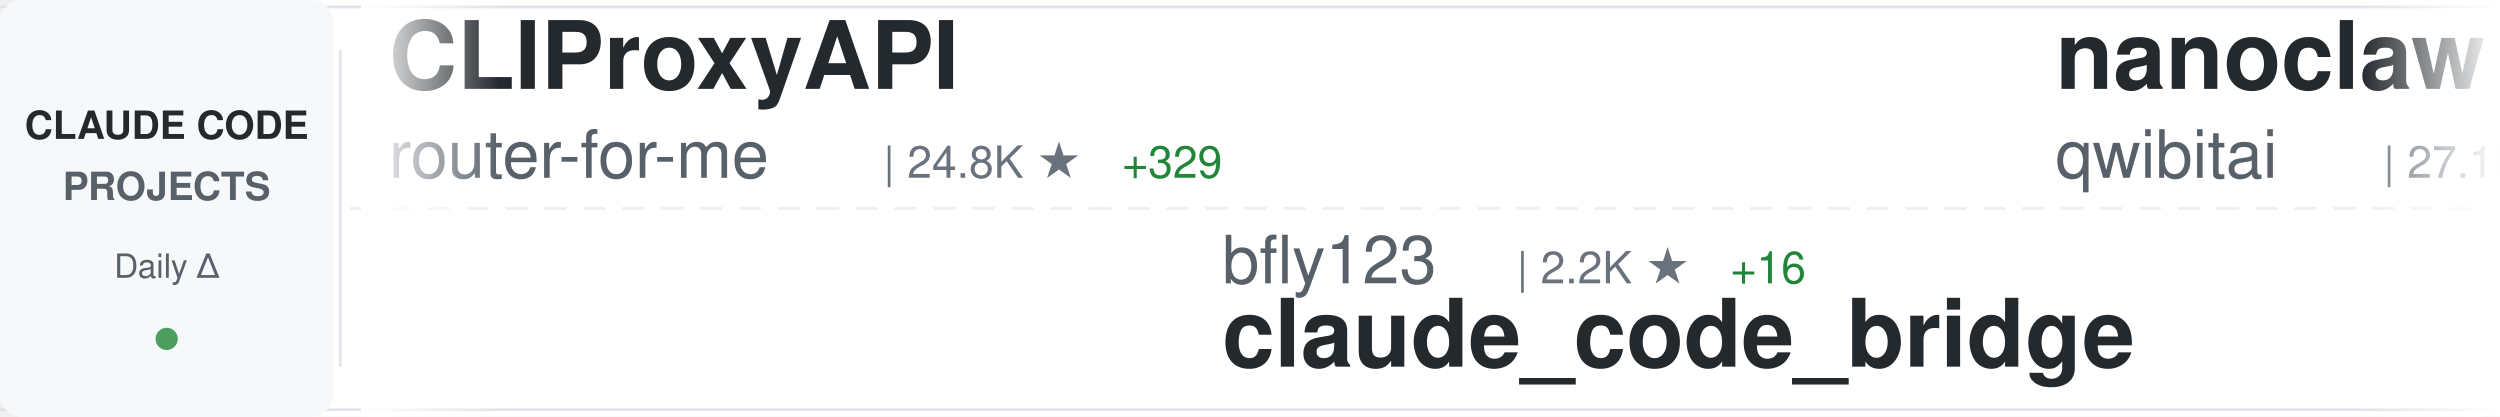
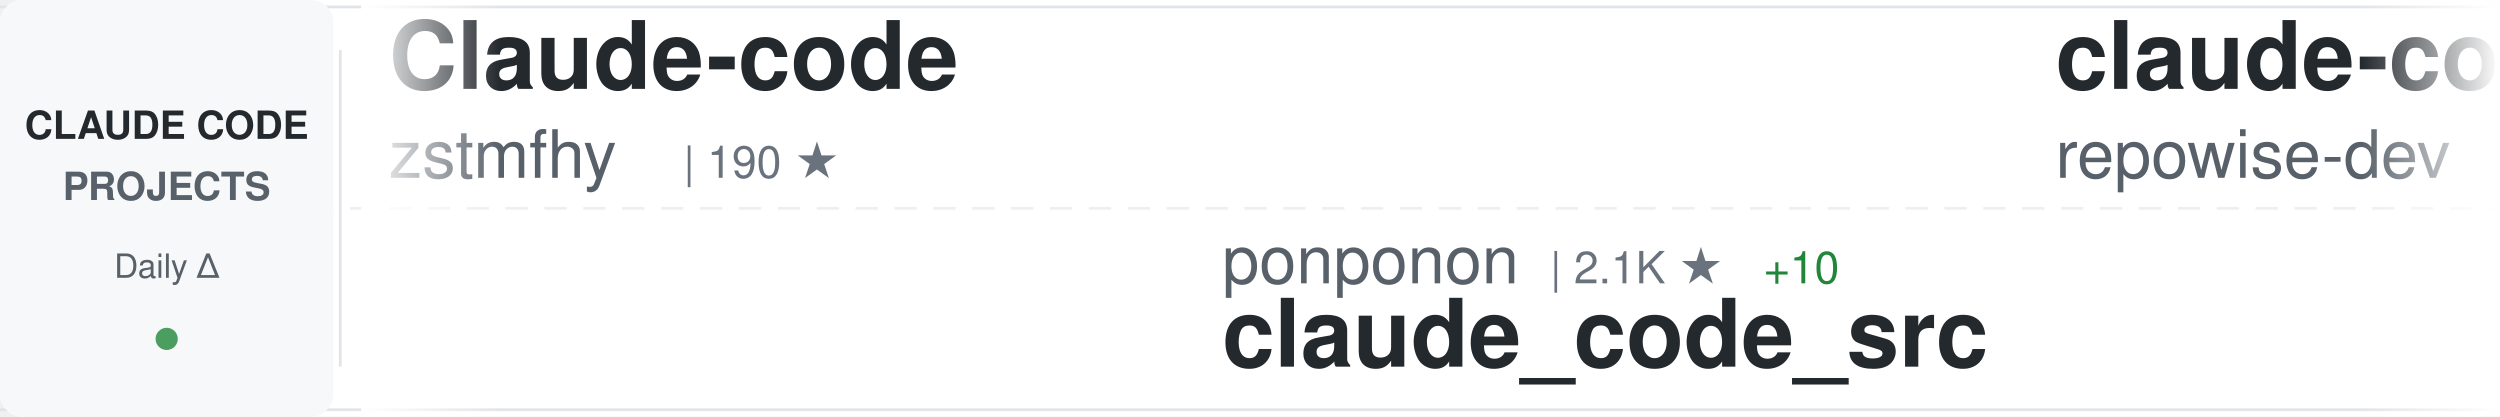
<svg xmlns="http://www.w3.org/2000/svg" width="900" height="150">
  <defs>
    <linearGradient id="awesomeLeftFade" x1="0%" y1="0%" x2="100%" y2="0%">
      <stop offset="0%" style="stop-color:#ffffff;stop-opacity:1" />
      <stop offset="100%" style="stop-color:#ffffff;stop-opacity:0" />
    </linearGradient>
    <linearGradient id="awesomeRightFade" x1="0%" y1="0%" x2="100%" y2="0%">
      <stop offset="0%" style="stop-color:#ffffff;stop-opacity:0" />
      <stop offset="100%" style="stop-color:#ffffff;stop-opacity:1" />
    </linearGradient>
  </defs>
  <rect width="900" height="150" fill="#ffffff" rx="8" />
  <rect x="0" y="2" width="900" height="1" fill="#e1e4e8" />
  <rect x="0" y="147" width="900" height="1" fill="#e1e4e8" />
  <line x1="0" y1="75" x2="900" y2="75" stroke="#e1e4e8" stroke-width="1" stroke-dasharray="8 6" opacity="0.6" />
  <rect x="0" y="0" width="120" height="150" fill="#f6f8fa" rx="8" />
  <text x="60" y="50" font-family="-apple-system, BlinkMacSystemFont, 'Segoe UI', Helvetica, Arial, sans-serif" font-size="14" font-weight="600" fill="#24292e" text-anchor="middle">CLAUDE CODE</text>
  <text x="60" y="72" font-family="-apple-system, BlinkMacSystemFont, 'Segoe UI', Helvetica, Arial, sans-serif" font-size="14" font-weight="600" fill="#586069" text-anchor="middle">PROJECTS</text>
  <text x="60" y="100" font-family="-apple-system, BlinkMacSystemFont, 'Segoe UI', Helvetica, Arial, sans-serif" font-size="12" font-weight="500" fill="#586069" text-anchor="middle">Daily Δ</text>
  <circle cx="60" cy="122" r="4" fill="#22863a" opacity="0.8" />
  <rect x="122" y="18" width="1" height="114" fill="#e1e4e8" />
  <clipPath id="awesomeTickerClip">
    <rect x="130" y="0" width="770" height="150" />
  </clipPath>
  <g clip-path="url(#awesomeTickerClip)">
    <g id="awesomeTickerItems">
      <animateTransform attributeName="transform" attributeType="XML" type="translate" from="0 0" to="-3000 0" dur="54s" repeatCount="indefinite" />
      <g transform="translate(0, 0)">
-         <text x="140" y="32" font-family="-apple-system, BlinkMacSystemFont, 'Segoe UI', Helvetica, Arial, sans-serif" font-size="34" font-weight="600" fill="#24292e">CLIProxyAPI</text>
-         <text x="140" y="64" font-family="-apple-system, BlinkMacSystemFont, 'Segoe UI', Helvetica, Arial, sans-serif" font-size="24" font-weight="400" fill="#586069">router-for-me</text>
-         <text x="318" y="64" font-family="-apple-system, BlinkMacSystemFont, 'Segoe UI', Helvetica, Arial, sans-serif" font-size="16" font-weight="500" fill="#6a737d">| 24.8K ★</text>
-         <text x="404" y="64" font-family="-apple-system, BlinkMacSystemFont, 'Segoe UI', Helvetica, Arial, sans-serif" font-size="16" font-weight="500" fill="#22863a"> +329</text>
+         <text x="140" y="32" font-family="-apple-system, BlinkMacSystemFont, 'Segoe UI', Helvetica, Arial, sans-serif" font-size="34" font-weight="600" fill="#24292e">Claude-code</text>
+         <text x="140" y="64" font-family="-apple-system, BlinkMacSystemFont, 'Segoe UI', Helvetica, Arial, sans-serif" font-size="24" font-weight="400" fill="#586069">zstmfhy</text>
+         <text x="246" y="64" font-family="-apple-system, BlinkMacSystemFont, 'Segoe UI', Helvetica, Arial, sans-serif" font-size="16" font-weight="500" fill="#6a737d">| 190 ★</text>
      </g>
      <g transform="translate(300, 0)">
-         <text x="140" y="102" font-family="-apple-system, BlinkMacSystemFont, 'Segoe UI', Helvetica, Arial, sans-serif" font-size="24" font-weight="400" fill="#586069">bfly123</text>
-         <text x="246" y="102" font-family="-apple-system, BlinkMacSystemFont, 'Segoe UI', Helvetica, Arial, sans-serif" font-size="16" font-weight="500" fill="#6a737d">| 2.2K ★</text>
-         <text x="323" y="102" font-family="-apple-system, BlinkMacSystemFont, 'Segoe UI', Helvetica, Arial, sans-serif" font-size="16" font-weight="500" fill="#22863a"> +16</text>
-         <text x="140" y="132" font-family="-apple-system, BlinkMacSystemFont, 'Segoe UI', Helvetica, Arial, sans-serif" font-size="34" font-weight="600" fill="#24292e">claude_code_bridge</text>
+         <text x="140" y="102" font-family="-apple-system, BlinkMacSystemFont, 'Segoe UI', Helvetica, Arial, sans-serif" font-size="24" font-weight="400" fill="#586069">ponponon</text>
+         <text x="258" y="102" font-family="-apple-system, BlinkMacSystemFont, 'Segoe UI', Helvetica, Arial, sans-serif" font-size="16" font-weight="500" fill="#6a737d">| 2.1K ★</text>
+         <text x="335" y="102" font-family="-apple-system, BlinkMacSystemFont, 'Segoe UI', Helvetica, Arial, sans-serif" font-size="16" font-weight="500" fill="#22863a"> +10</text>
+         <text x="140" y="132" font-family="-apple-system, BlinkMacSystemFont, 'Segoe UI', Helvetica, Arial, sans-serif" font-size="34" font-weight="600" fill="#24292e">claude_code_src</text>
      </g>
      <g transform="translate(600, 0)">
-         <text x="140" y="32" font-family="-apple-system, BlinkMacSystemFont, 'Segoe UI', Helvetica, Arial, sans-serif" font-size="34" font-weight="600" fill="#24292e">nanoclaw</text>
-         <text x="140" y="64" font-family="-apple-system, BlinkMacSystemFont, 'Segoe UI', Helvetica, Arial, sans-serif" font-size="24" font-weight="400" fill="#586069">qwibitai</text>
-         <text x="258" y="64" font-family="-apple-system, BlinkMacSystemFont, 'Segoe UI', Helvetica, Arial, sans-serif" font-size="16" font-weight="500" fill="#6a737d">| 27.1K ★</text>
-         <text x="344" y="64" font-family="-apple-system, BlinkMacSystemFont, 'Segoe UI', Helvetica, Arial, sans-serif" font-size="16" font-weight="500" fill="#22863a"> +88</text>
+         <text x="140" y="32" font-family="-apple-system, BlinkMacSystemFont, 'Segoe UI', Helvetica, Arial, sans-serif" font-size="34" font-weight="600" fill="#24292e">claude-code-prompts</text>
+         <text x="140" y="64" font-family="-apple-system, BlinkMacSystemFont, 'Segoe UI', Helvetica, Arial, sans-serif" font-size="24" font-weight="400" fill="#586069">repowise-dev</text>
+         <text x="306" y="64" font-family="-apple-system, BlinkMacSystemFont, 'Segoe UI', Helvetica, Arial, sans-serif" font-size="16" font-weight="500" fill="#6a737d">| 909 ★</text>
+         <text x="374" y="64" font-family="-apple-system, BlinkMacSystemFont, 'Segoe UI', Helvetica, Arial, sans-serif" font-size="16" font-weight="500" fill="#22863a"> +6</text>
      </g>
      <g transform="translate(900, 0)">
-         <text x="140" y="102" font-family="-apple-system, BlinkMacSystemFont, 'Segoe UI', Helvetica, Arial, sans-serif" font-size="24" font-weight="400" fill="#586069">carlvellotti</text>
-         <text x="306" y="102" font-family="-apple-system, BlinkMacSystemFont, 'Segoe UI', Helvetica, Arial, sans-serif" font-size="16" font-weight="500" fill="#6a737d">| 1.8K ★</text>
-         <text x="383" y="102" font-family="-apple-system, BlinkMacSystemFont, 'Segoe UI', Helvetica, Arial, sans-serif" font-size="16" font-weight="500" fill="#22863a"> +14</text>
-         <text x="140" y="132" font-family="-apple-system, BlinkMacSystemFont, 'Segoe UI', Helvetica, Arial, sans-serif" font-size="34" font-weight="600" fill="#24292e">claude-code-pm-course</text>
+         <text x="140" y="102" font-family="-apple-system, BlinkMacSystemFont, 'Segoe UI', Helvetica, Arial, sans-serif" font-size="24" font-weight="400" fill="#586069">xorespesp</text>
+         <text x="270" y="102" font-family="-apple-system, BlinkMacSystemFont, 'Segoe UI', Helvetica, Arial, sans-serif" font-size="16" font-weight="500" fill="#6a737d">| 210 ★</text>
+         <text x="338" y="102" font-family="-apple-system, BlinkMacSystemFont, 'Segoe UI', Helvetica, Arial, sans-serif" font-size="16" font-weight="500" fill="#22863a"> +1</text>
+         <text x="140" y="132" font-family="-apple-system, BlinkMacSystemFont, 'Segoe UI', Helvetica, Arial, sans-serif" font-size="34" font-weight="600" fill="#24292e">claude-code</text>
      </g>
      <g transform="translate(1200, 0)">
-         <text x="140" y="32" font-family="-apple-system, BlinkMacSystemFont, 'Segoe UI', Helvetica, Arial, sans-serif" font-size="34" font-weight="600" fill="#24292e">claude-code-cli</text>
-         <text x="140" y="64" font-family="-apple-system, BlinkMacSystemFont, 'Segoe UI', Helvetica, Arial, sans-serif" font-size="24" font-weight="400" fill="#586069">huangserva</text>
-         <text x="282" y="64" font-family="-apple-system, BlinkMacSystemFont, 'Segoe UI', Helvetica, Arial, sans-serif" font-size="16" font-weight="500" fill="#6a737d">| 546 ★</text>
-         <text x="350" y="64" font-family="-apple-system, BlinkMacSystemFont, 'Segoe UI', Helvetica, Arial, sans-serif" font-size="16" font-weight="500" fill="#22863a"> +3</text>
+         <text x="140" y="32" font-family="-apple-system, BlinkMacSystemFont, 'Segoe UI', Helvetica, Arial, sans-serif" font-size="34" font-weight="600" fill="#24292e">claude-code-sourcemap</text>
+         <text x="140" y="64" font-family="-apple-system, BlinkMacSystemFont, 'Segoe UI', Helvetica, Arial, sans-serif" font-size="24" font-weight="400" fill="#586069">ChinaSiro</text>
+         <text x="270" y="64" font-family="-apple-system, BlinkMacSystemFont, 'Segoe UI', Helvetica, Arial, sans-serif" font-size="16" font-weight="500" fill="#6a737d">| 8.8K ★</text>
+         <text x="347" y="64" font-family="-apple-system, BlinkMacSystemFont, 'Segoe UI', Helvetica, Arial, sans-serif" font-size="16" font-weight="500" fill="#22863a"> +32</text>
      </g>
      <g transform="translate(1500, 0)">
-         <text x="140" y="102" font-family="-apple-system, BlinkMacSystemFont, 'Segoe UI', Helvetica, Arial, sans-serif" font-size="24" font-weight="400" fill="#586069">garrytan</text>
-         <text x="258" y="102" font-family="-apple-system, BlinkMacSystemFont, 'Segoe UI', Helvetica, Arial, sans-serif" font-size="16" font-weight="500" fill="#6a737d">| 69.3K ★</text>
-         <text x="344" y="102" font-family="-apple-system, BlinkMacSystemFont, 'Segoe UI', Helvetica, Arial, sans-serif" font-size="16" font-weight="500" fill="#22863a"> +852</text>
-         <text x="140" y="132" font-family="-apple-system, BlinkMacSystemFont, 'Segoe UI', Helvetica, Arial, sans-serif" font-size="34" font-weight="600" fill="#24292e">gstack</text>
+         <text x="140" y="102" font-family="-apple-system, BlinkMacSystemFont, 'Segoe UI', Helvetica, Arial, sans-serif" font-size="24" font-weight="400" fill="#586069">codeaashu</text>
+         <text x="270" y="102" font-family="-apple-system, BlinkMacSystemFont, 'Segoe UI', Helvetica, Arial, sans-serif" font-size="16" font-weight="500" fill="#6a737d">| 2.0K ★</text>
+         <text x="347" y="102" font-family="-apple-system, BlinkMacSystemFont, 'Segoe UI', Helvetica, Arial, sans-serif" font-size="16" font-weight="500" fill="#22863a"> +31</text>
+         <text x="140" y="132" font-family="-apple-system, BlinkMacSystemFont, 'Segoe UI', Helvetica, Arial, sans-serif" font-size="34" font-weight="600" fill="#24292e">claude-code</text>
      </g>
      <g transform="translate(1800, 0)">
-         <text x="140" y="32" font-family="-apple-system, BlinkMacSystemFont, 'Segoe UI', Helvetica, Arial, sans-serif" font-size="34" font-weight="600" fill="#24292e">Claude-Code-Source-Study</text>
-         <text x="140" y="64" font-family="-apple-system, BlinkMacSystemFont, 'Segoe UI', Helvetica, Arial, sans-serif" font-size="24" font-weight="400" fill="#586069">luyao618</text>
-         <text x="258" y="64" font-family="-apple-system, BlinkMacSystemFont, 'Segoe UI', Helvetica, Arial, sans-serif" font-size="16" font-weight="500" fill="#6a737d">| 1.1K ★</text>
-         <text x="335" y="64" font-family="-apple-system, BlinkMacSystemFont, 'Segoe UI', Helvetica, Arial, sans-serif" font-size="16" font-weight="500" fill="#22863a"> +16</text>
+         <text x="140" y="32" font-family="-apple-system, BlinkMacSystemFont, 'Segoe UI', Helvetica, Arial, sans-serif" font-size="34" font-weight="600" fill="#24292e">claude-skills</text>
+         <text x="140" y="64" font-family="-apple-system, BlinkMacSystemFont, 'Segoe UI', Helvetica, Arial, sans-serif" font-size="24" font-weight="400" fill="#586069">alirezarezvani</text>
+         <text x="330" y="64" font-family="-apple-system, BlinkMacSystemFont, 'Segoe UI', Helvetica, Arial, sans-serif" font-size="16" font-weight="500" fill="#6a737d">| 10.4K ★</text>
+         <text x="416" y="64" font-family="-apple-system, BlinkMacSystemFont, 'Segoe UI', Helvetica, Arial, sans-serif" font-size="16" font-weight="500" fill="#22863a"> +172</text>
      </g>
      <g transform="translate(2100, 0)">
-         <text x="140" y="102" font-family="-apple-system, BlinkMacSystemFont, 'Segoe UI', Helvetica, Arial, sans-serif" font-size="24" font-weight="400" fill="#586069">Alishahryar1</text>
-         <text x="306" y="102" font-family="-apple-system, BlinkMacSystemFont, 'Segoe UI', Helvetica, Arial, sans-serif" font-size="16" font-weight="500" fill="#6a737d">| 1.8K ★</text>
-         <text x="383" y="102" font-family="-apple-system, BlinkMacSystemFont, 'Segoe UI', Helvetica, Arial, sans-serif" font-size="16" font-weight="500" fill="#22863a"> +21</text>
-         <text x="140" y="132" font-family="-apple-system, BlinkMacSystemFont, 'Segoe UI', Helvetica, Arial, sans-serif" font-size="34" font-weight="600" fill="#24292e">free-claude-code</text>
+         <text x="140" y="102" font-family="-apple-system, BlinkMacSystemFont, 'Segoe UI', Helvetica, Arial, sans-serif" font-size="24" font-weight="400" fill="#586069">Maciek-roboblog</text>
+         <text x="342" y="102" font-family="-apple-system, BlinkMacSystemFont, 'Segoe UI', Helvetica, Arial, sans-serif" font-size="16" font-weight="500" fill="#6a737d">| 7.5K ★</text>
+         <text x="419" y="102" font-family="-apple-system, BlinkMacSystemFont, 'Segoe UI', Helvetica, Arial, sans-serif" font-size="16" font-weight="500" fill="#22863a"> +16</text>
+         <text x="140" y="132" font-family="-apple-system, BlinkMacSystemFont, 'Segoe UI', Helvetica, Arial, sans-serif" font-size="34" font-weight="600" fill="#24292e">Claude-Code-Usage-Monito...</text>
      </g>
      <g transform="translate(2400, 0)">
-         <text x="140" y="32" font-family="-apple-system, BlinkMacSystemFont, 'Segoe UI', Helvetica, Arial, sans-serif" font-size="34" font-weight="600" fill="#24292e">claude-code-sourcemap</text>
-         <text x="140" y="64" font-family="-apple-system, BlinkMacSystemFont, 'Segoe UI', Helvetica, Arial, sans-serif" font-size="24" font-weight="400" fill="#586069">Hyper66666</text>
-         <text x="282" y="64" font-family="-apple-system, BlinkMacSystemFont, 'Segoe UI', Helvetica, Arial, sans-serif" font-size="16" font-weight="500" fill="#6a737d">| 203 ★</text>
-         <text x="350" y="64" font-family="-apple-system, BlinkMacSystemFont, 'Segoe UI', Helvetica, Arial, sans-serif" font-size="16" font-weight="500" fill="#22863a"> +1</text>
+         <text x="140" y="32" font-family="-apple-system, BlinkMacSystemFont, 'Segoe UI', Helvetica, Arial, sans-serif" font-size="34" font-weight="600" fill="#24292e">claude-code-settings</text>
+         <text x="140" y="64" font-family="-apple-system, BlinkMacSystemFont, 'Segoe UI', Helvetica, Arial, sans-serif" font-size="24" font-weight="400" fill="#586069">feiskyer</text>
+         <text x="258" y="64" font-family="-apple-system, BlinkMacSystemFont, 'Segoe UI', Helvetica, Arial, sans-serif" font-size="16" font-weight="500" fill="#6a737d">| 1.4K ★</text>
+         <text x="335" y="64" font-family="-apple-system, BlinkMacSystemFont, 'Segoe UI', Helvetica, Arial, sans-serif" font-size="16" font-weight="500" fill="#22863a"> +3</text>
      </g>
      <g transform="translate(2700, 0)">
-         <text x="140" y="102" font-family="-apple-system, BlinkMacSystemFont, 'Segoe UI', Helvetica, Arial, sans-serif" font-size="24" font-weight="400" fill="#586069">isboyjc</text>
-         <text x="246" y="102" font-family="-apple-system, BlinkMacSystemFont, 'Segoe UI', Helvetica, Arial, sans-serif" font-size="16" font-weight="500" fill="#6a737d">| 144 ★</text>
-         <text x="314" y="102" font-family="-apple-system, BlinkMacSystemFont, 'Segoe UI', Helvetica, Arial, sans-serif" font-size="16" font-weight="500" fill="#22863a"> +4</text>
-         <text x="140" y="132" font-family="-apple-system, BlinkMacSystemFont, 'Segoe UI', Helvetica, Arial, sans-serif" font-size="34" font-weight="600" fill="#24292e">claude-code</text>
+         <text x="140" y="102" font-family="-apple-system, BlinkMacSystemFont, 'Segoe UI', Helvetica, Arial, sans-serif" font-size="24" font-weight="400" fill="#586069">https-deeplearning-ai</text>
+         <text x="414" y="102" font-family="-apple-system, BlinkMacSystemFont, 'Segoe UI', Helvetica, Arial, sans-serif" font-size="16" font-weight="500" fill="#6a737d">| 482 ★</text>
+         <text x="482" y="102" font-family="-apple-system, BlinkMacSystemFont, 'Segoe UI', Helvetica, Arial, sans-serif" font-size="16" font-weight="500" fill="#22863a"> +2</text>
+         <text x="140" y="132" font-family="-apple-system, BlinkMacSystemFont, 'Segoe UI', Helvetica, Arial, sans-serif" font-size="34" font-weight="600" fill="#24292e">sc-claude-code-files</text>
      </g>
      <g transform="translate(3000, 0)">
-         <text x="140" y="32" font-family="-apple-system, BlinkMacSystemFont, 'Segoe UI', Helvetica, Arial, sans-serif" font-size="34" font-weight="600" fill="#24292e">CLIProxyAPI</text>
-         <text x="140" y="64" font-family="-apple-system, BlinkMacSystemFont, 'Segoe UI', Helvetica, Arial, sans-serif" font-size="24" font-weight="400" fill="#586069">router-for-me</text>
-         <text x="318" y="64" font-family="-apple-system, BlinkMacSystemFont, 'Segoe UI', Helvetica, Arial, sans-serif" font-size="16" font-weight="500" fill="#6a737d">| 24.8K ★</text>
-         <text x="404" y="64" font-family="-apple-system, BlinkMacSystemFont, 'Segoe UI', Helvetica, Arial, sans-serif" font-size="16" font-weight="500" fill="#22863a"> +329</text>
+         <text x="140" y="32" font-family="-apple-system, BlinkMacSystemFont, 'Segoe UI', Helvetica, Arial, sans-serif" font-size="34" font-weight="600" fill="#24292e">Claude-code</text>
+         <text x="140" y="64" font-family="-apple-system, BlinkMacSystemFont, 'Segoe UI', Helvetica, Arial, sans-serif" font-size="24" font-weight="400" fill="#586069">zstmfhy</text>
+         <text x="246" y="64" font-family="-apple-system, BlinkMacSystemFont, 'Segoe UI', Helvetica, Arial, sans-serif" font-size="16" font-weight="500" fill="#6a737d">| 190 ★</text>
      </g>
      <g transform="translate(3300, 0)">
-         <text x="140" y="102" font-family="-apple-system, BlinkMacSystemFont, 'Segoe UI', Helvetica, Arial, sans-serif" font-size="24" font-weight="400" fill="#586069">bfly123</text>
-         <text x="246" y="102" font-family="-apple-system, BlinkMacSystemFont, 'Segoe UI', Helvetica, Arial, sans-serif" font-size="16" font-weight="500" fill="#6a737d">| 2.2K ★</text>
-         <text x="323" y="102" font-family="-apple-system, BlinkMacSystemFont, 'Segoe UI', Helvetica, Arial, sans-serif" font-size="16" font-weight="500" fill="#22863a"> +16</text>
-         <text x="140" y="132" font-family="-apple-system, BlinkMacSystemFont, 'Segoe UI', Helvetica, Arial, sans-serif" font-size="34" font-weight="600" fill="#24292e">claude_code_bridge</text>
+         <text x="140" y="102" font-family="-apple-system, BlinkMacSystemFont, 'Segoe UI', Helvetica, Arial, sans-serif" font-size="24" font-weight="400" fill="#586069">ponponon</text>
+         <text x="258" y="102" font-family="-apple-system, BlinkMacSystemFont, 'Segoe UI', Helvetica, Arial, sans-serif" font-size="16" font-weight="500" fill="#6a737d">| 2.1K ★</text>
+         <text x="335" y="102" font-family="-apple-system, BlinkMacSystemFont, 'Segoe UI', Helvetica, Arial, sans-serif" font-size="16" font-weight="500" fill="#22863a"> +10</text>
+         <text x="140" y="132" font-family="-apple-system, BlinkMacSystemFont, 'Segoe UI', Helvetica, Arial, sans-serif" font-size="34" font-weight="600" fill="#24292e">claude_code_src</text>
      </g>
      <g transform="translate(3600, 0)">
-         <text x="140" y="32" font-family="-apple-system, BlinkMacSystemFont, 'Segoe UI', Helvetica, Arial, sans-serif" font-size="34" font-weight="600" fill="#24292e">nanoclaw</text>
-         <text x="140" y="64" font-family="-apple-system, BlinkMacSystemFont, 'Segoe UI', Helvetica, Arial, sans-serif" font-size="24" font-weight="400" fill="#586069">qwibitai</text>
-         <text x="258" y="64" font-family="-apple-system, BlinkMacSystemFont, 'Segoe UI', Helvetica, Arial, sans-serif" font-size="16" font-weight="500" fill="#6a737d">| 27.1K ★</text>
-         <text x="344" y="64" font-family="-apple-system, BlinkMacSystemFont, 'Segoe UI', Helvetica, Arial, sans-serif" font-size="16" font-weight="500" fill="#22863a"> +88</text>
+         <text x="140" y="32" font-family="-apple-system, BlinkMacSystemFont, 'Segoe UI', Helvetica, Arial, sans-serif" font-size="34" font-weight="600" fill="#24292e">claude-code-prompts</text>
+         <text x="140" y="64" font-family="-apple-system, BlinkMacSystemFont, 'Segoe UI', Helvetica, Arial, sans-serif" font-size="24" font-weight="400" fill="#586069">repowise-dev</text>
+         <text x="306" y="64" font-family="-apple-system, BlinkMacSystemFont, 'Segoe UI', Helvetica, Arial, sans-serif" font-size="16" font-weight="500" fill="#6a737d">| 909 ★</text>
+         <text x="374" y="64" font-family="-apple-system, BlinkMacSystemFont, 'Segoe UI', Helvetica, Arial, sans-serif" font-size="16" font-weight="500" fill="#22863a"> +6</text>
      </g>
      <g transform="translate(3900, 0)">
-         <text x="140" y="102" font-family="-apple-system, BlinkMacSystemFont, 'Segoe UI', Helvetica, Arial, sans-serif" font-size="24" font-weight="400" fill="#586069">carlvellotti</text>
-         <text x="306" y="102" font-family="-apple-system, BlinkMacSystemFont, 'Segoe UI', Helvetica, Arial, sans-serif" font-size="16" font-weight="500" fill="#6a737d">| 1.8K ★</text>
-         <text x="383" y="102" font-family="-apple-system, BlinkMacSystemFont, 'Segoe UI', Helvetica, Arial, sans-serif" font-size="16" font-weight="500" fill="#22863a"> +14</text>
-         <text x="140" y="132" font-family="-apple-system, BlinkMacSystemFont, 'Segoe UI', Helvetica, Arial, sans-serif" font-size="34" font-weight="600" fill="#24292e">claude-code-pm-course</text>
+         <text x="140" y="102" font-family="-apple-system, BlinkMacSystemFont, 'Segoe UI', Helvetica, Arial, sans-serif" font-size="24" font-weight="400" fill="#586069">xorespesp</text>
+         <text x="270" y="102" font-family="-apple-system, BlinkMacSystemFont, 'Segoe UI', Helvetica, Arial, sans-serif" font-size="16" font-weight="500" fill="#6a737d">| 210 ★</text>
+         <text x="338" y="102" font-family="-apple-system, BlinkMacSystemFont, 'Segoe UI', Helvetica, Arial, sans-serif" font-size="16" font-weight="500" fill="#22863a"> +1</text>
+         <text x="140" y="132" font-family="-apple-system, BlinkMacSystemFont, 'Segoe UI', Helvetica, Arial, sans-serif" font-size="34" font-weight="600" fill="#24292e">claude-code</text>
      </g>
    </g>
  </g>
  <rect x="130" y="0" width="50" height="150" fill="url(#awesomeLeftFade)" />
  <rect x="850" y="0" width="50" height="150" fill="url(#awesomeRightFade)" />
</svg>
